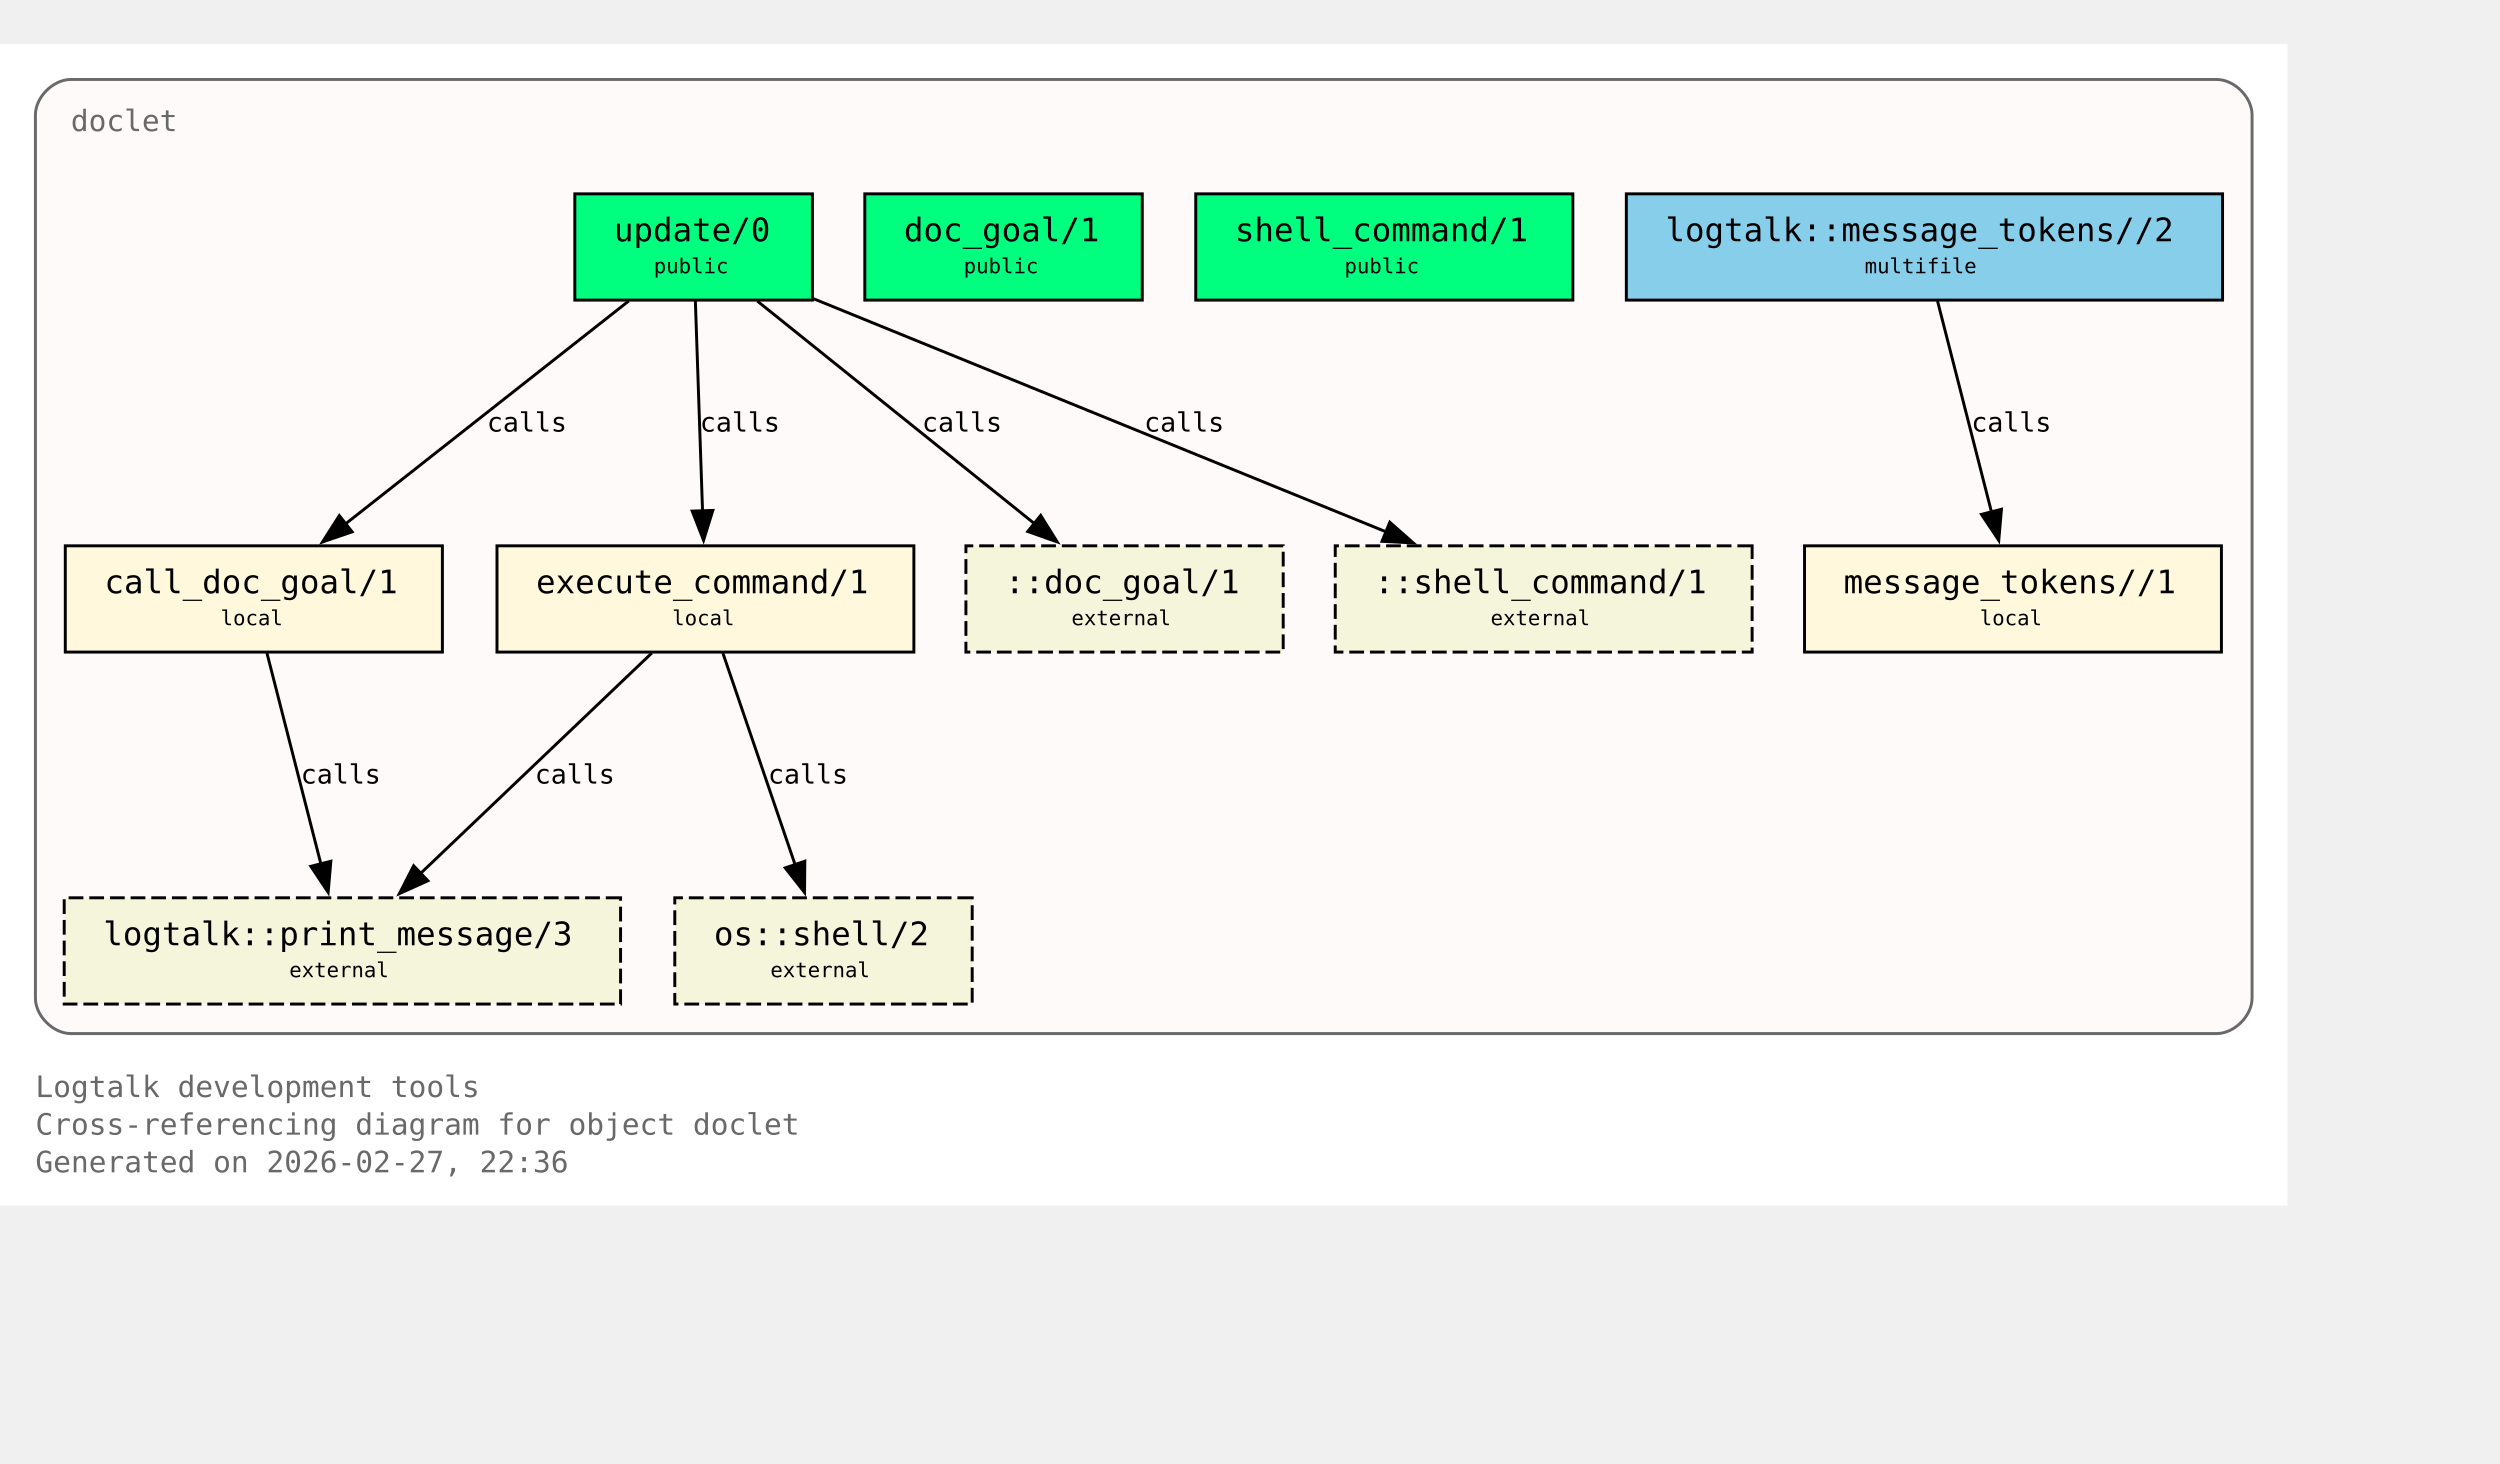
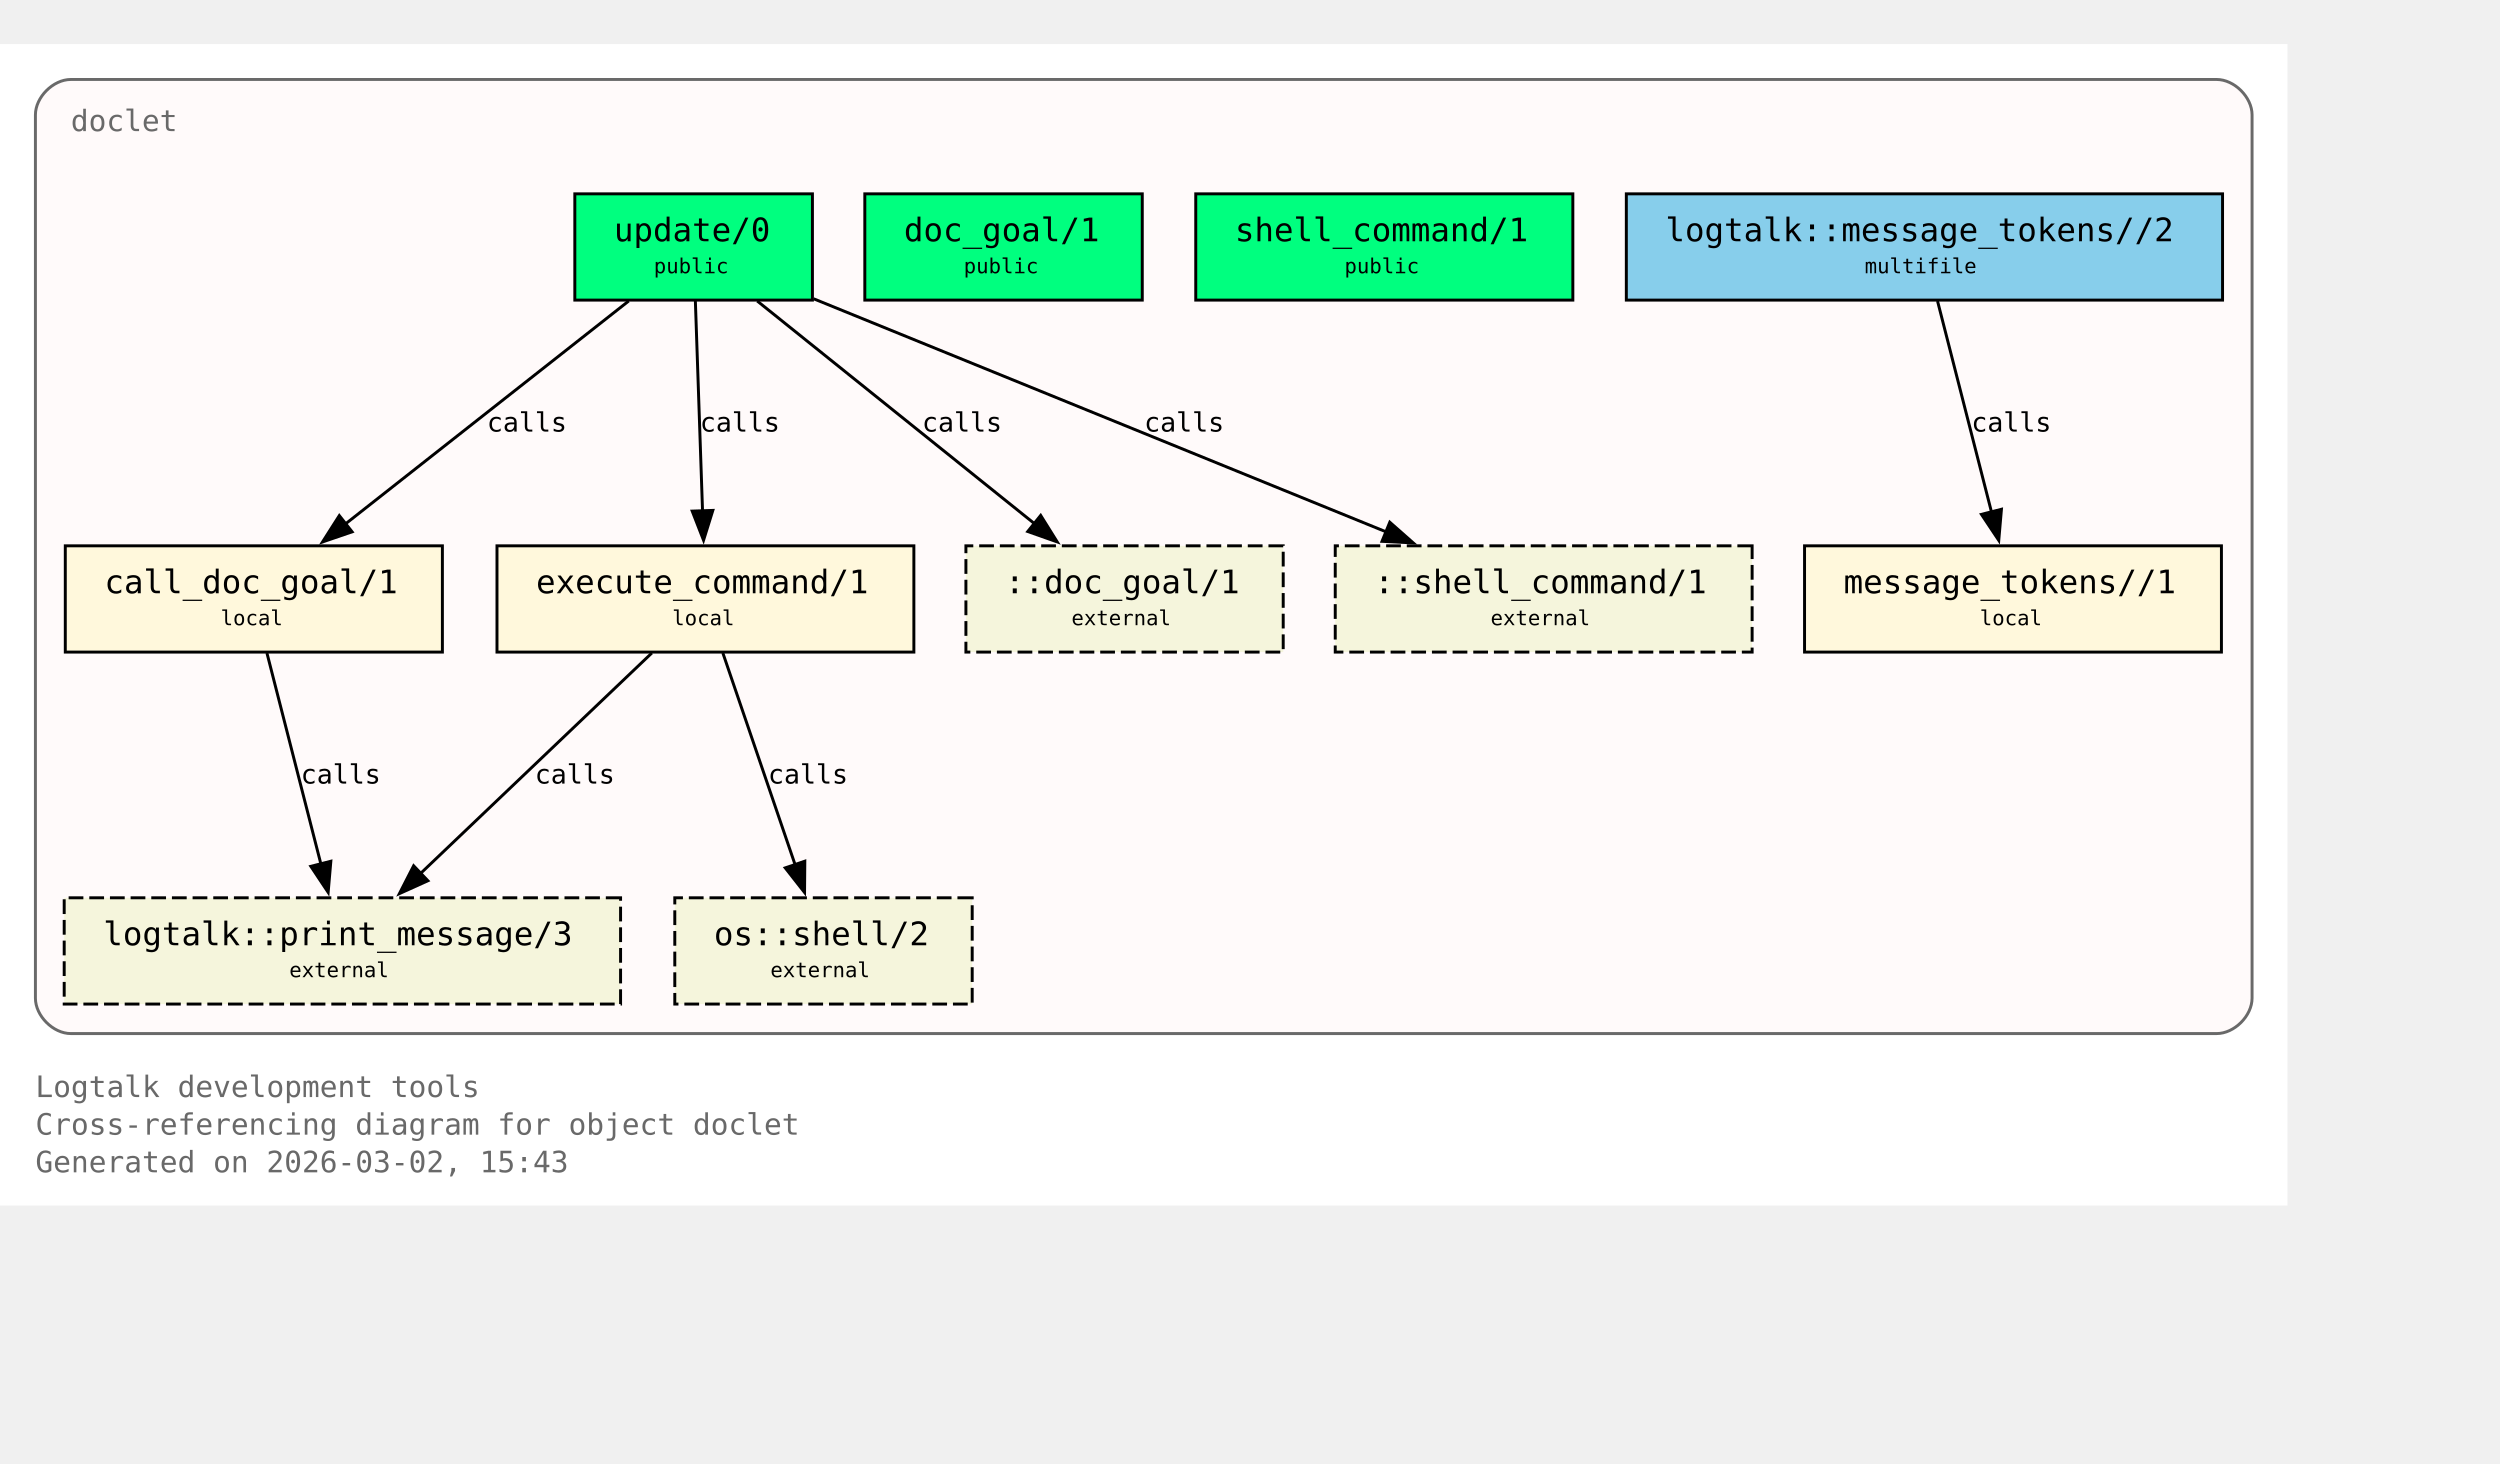
<svg xmlns="http://www.w3.org/2000/svg" xmlns:xlink="http://www.w3.org/1999/xlink" width="919pt" height="538pt" viewBox="72.00 72.00 847.00 466.00">
  <g id="graph0" class="graph" transform="scale(1 1) rotate(0) translate(76 461.5)">
    <polygon fill="white" stroke="none" points="-4,4 -4,-389.5 771,-389.5 771,4 -4,4" />
    <text xml:space="preserve" text-anchor="start" x="8" y="-32.75" font-family="Monospace" font-size="10.00" fill="dimgray">Logtalk development tools</text>
    <text xml:space="preserve" text-anchor="start" x="8" y="-20" font-family="Monospace" font-size="10.00" fill="dimgray">Cross-referencing diagram for object doclet</text>
-     <text xml:space="preserve" text-anchor="start" x="8" y="-7.25" font-family="Monospace" font-size="10.00" fill="dimgray">Generated on 2026-02-27, 22:36</text>
+     <text xml:space="preserve" text-anchor="start" x="8" y="-7.25" font-family="Monospace" font-size="10.00" fill="dimgray">Generated on 2026-03-02, 15:43</text>
    <g id="clust1" class="cluster">
      <g id="a_clust1">
        <a xlink:title="doclet">
          <path fill="snow" stroke="dimgray" d="M20,-54.25C20,-54.25 747,-54.25 747,-54.25 753,-54.25 759,-60.25 759,-66.25 759,-66.25 759,-365.5 759,-365.5 759,-371.5 753,-377.5 747,-377.5 747,-377.5 20,-377.5 20,-377.5 14,-377.5 8,-371.5 8,-365.5 8,-365.5 8,-66.25 8,-66.25 8,-60.25 14,-54.25 20,-54.25" />
          <g id="a_clust1_0">
-             <a xlink:href="https://github.com/LogtalkDotOrg/logtalk3/tree/29ac9510a291fc7cccbc927a2d3b5b668568bf57/tools/doclet/doclet.lgt#L22" xlink:title="https://github.com/LogtalkDotOrg/logtalk3/tree/29ac9510a291fc7cccbc927a2d3b5b668568bf57/tools/doclet/doclet.lgt#L22">
+             <a xlink:href="https://github.com/LogtalkDotOrg/logtalk3/tree/7bd07c24d56b6e968a3b5ac7583b434b1f6f2454/tools/doclet/doclet.lgt#L22" xlink:title="https://github.com/LogtalkDotOrg/logtalk3/tree/7bd07c24d56b6e968a3b5ac7583b434b1f6f2454/tools/doclet/doclet.lgt#L22">
              <text xml:space="preserve" text-anchor="start" x="20" y="-360" font-family="Monospace" font-size="10.00" fill="dimgray">doclet</text>
            </a>
          </g>
        </a>
      </g>
    </g>
    <g id="node1" class="node">
      <polygon fill="springgreen" stroke="black" points="271.25,-338.75 190.75,-338.75 190.75,-302.75 271.25,-302.75 271.25,-338.75" />
      <text xml:space="preserve" text-anchor="start" x="198.75" y="-323.45" font-family="Monospace" font-size="9.00"> </text>
      <g id="a_node1_1">
-         <a xlink:href="https://github.com/LogtalkDotOrg/logtalk3/tree/29ac9510a291fc7cccbc927a2d3b5b668568bf57/tools/doclet/doclet.lgt#L40" xlink:title="https://github.com/LogtalkDotOrg/logtalk3/tree/29ac9510a291fc7cccbc927a2d3b5b668568bf57/tools/doclet/doclet.lgt#L40">
+         <a xlink:href="https://github.com/LogtalkDotOrg/logtalk3/tree/7bd07c24d56b6e968a3b5ac7583b434b1f6f2454/tools/doclet/doclet.lgt#L40" xlink:title="https://github.com/LogtalkDotOrg/logtalk3/tree/7bd07c24d56b6e968a3b5ac7583b434b1f6f2454/tools/doclet/doclet.lgt#L40">
          <text xml:space="preserve" text-anchor="start" x="204" y="-322.68" font-family="Monospace" font-size="11.00">update/0</text>
        </a>
      </g>
      <text xml:space="preserve" text-anchor="start" x="258" y="-323.45" font-family="Monospace" font-size="9.00"> </text>
      <text xml:space="preserve" text-anchor="start" x="198.75" y="-311.07" font-family="Monospace" font-size="9.00"> </text>
      <text xml:space="preserve" text-anchor="start" x="217.5" y="-311.85" font-family="Monospace" font-size="7.00">public</text>
      <text xml:space="preserve" text-anchor="start" x="258" y="-311.07" font-family="Monospace" font-size="9.00"> </text>
    </g>
    <g id="node4" class="node">
      <polygon fill="cornsilk" stroke="black" points="145.88,-219.5 18.12,-219.5 18.12,-183.5 145.88,-183.5 145.88,-219.5" />
      <text xml:space="preserve" text-anchor="start" x="26.12" y="-204.2" font-family="Monospace" font-size="9.00"> </text>
      <g id="a_node4_2">
-         <a xlink:href="https://github.com/LogtalkDotOrg/logtalk3/tree/29ac9510a291fc7cccbc927a2d3b5b668568bf57/tools/doclet/doclet.lgt#L73" xlink:title="https://github.com/LogtalkDotOrg/logtalk3/tree/29ac9510a291fc7cccbc927a2d3b5b668568bf57/tools/doclet/doclet.lgt#L73">
+         <a xlink:href="https://github.com/LogtalkDotOrg/logtalk3/tree/7bd07c24d56b6e968a3b5ac7583b434b1f6f2454/tools/doclet/doclet.lgt#L73" xlink:title="https://github.com/LogtalkDotOrg/logtalk3/tree/7bd07c24d56b6e968a3b5ac7583b434b1f6f2454/tools/doclet/doclet.lgt#L73">
          <text xml:space="preserve" text-anchor="start" x="31.38" y="-203.43" font-family="Monospace" font-size="11.00">call_doc_goal/1</text>
        </a>
      </g>
      <text xml:space="preserve" text-anchor="start" x="132.62" y="-204.2" font-family="Monospace" font-size="9.00"> </text>
      <text xml:space="preserve" text-anchor="start" x="26.12" y="-191.82" font-family="Monospace" font-size="9.00"> </text>
      <text xml:space="preserve" text-anchor="start" x="70.75" y="-192.6" font-family="Monospace" font-size="7.00">local</text>
      <text xml:space="preserve" text-anchor="start" x="132.62" y="-191.82" font-family="Monospace" font-size="9.00"> </text>
    </g>
    <g id="edge1" class="edge">
      <g id="a_edge1">
-         <a xlink:href="https://github.com/LogtalkDotOrg/logtalk3/tree/29ac9510a291fc7cccbc927a2d3b5b668568bf57/tools/doclet/doclet.lgt#L60" xlink:title="calls">
+         <a xlink:href="https://github.com/LogtalkDotOrg/logtalk3/tree/7bd07c24d56b6e968a3b5ac7583b434b1f6f2454/tools/doclet/doclet.lgt#L60" xlink:title="calls">
          <path fill="none" stroke="black" d="M209.01,-302.45C183.59,-282.45 141.58,-249.38 112.89,-226.8" />
          <polygon fill="black" stroke="black" points="115.29,-224.24 105.27,-220.81 110.96,-229.74 115.29,-224.24" />
        </a>
      </g>
      <g id="a_edge1-label">
-         <a xlink:href="https://github.com/LogtalkDotOrg/logtalk3/tree/29ac9510a291fc7cccbc927a2d3b5b668568bf57/tools/doclet/doclet.lgt#L60" xlink:title="https://github.com/LogtalkDotOrg/logtalk3/tree/29ac9510a291fc7cccbc927a2d3b5b668568bf57/tools/doclet/doclet.lgt#L60">
+         <a xlink:href="https://github.com/LogtalkDotOrg/logtalk3/tree/7bd07c24d56b6e968a3b5ac7583b434b1f6f2454/tools/doclet/doclet.lgt#L60" xlink:title="https://github.com/LogtalkDotOrg/logtalk3/tree/7bd07c24d56b6e968a3b5ac7583b434b1f6f2454/tools/doclet/doclet.lgt#L60">
          <text xml:space="preserve" text-anchor="start" x="160.97" y="-258.2" font-family="Monospace" font-size="9.00">calls</text>
        </a>
      </g>
    </g>
    <g id="node5" class="node">
      <polygon fill="cornsilk" stroke="black" points="305.62,-219.5 164.38,-219.5 164.38,-183.5 305.62,-183.5 305.62,-219.5" />
      <text xml:space="preserve" text-anchor="start" x="172.38" y="-204.2" font-family="Monospace" font-size="9.00"> </text>
      <g id="a_node5_3">
-         <a xlink:href="https://github.com/LogtalkDotOrg/logtalk3/tree/29ac9510a291fc7cccbc927a2d3b5b668568bf57/tools/doclet/doclet.lgt#L85" xlink:title="https://github.com/LogtalkDotOrg/logtalk3/tree/29ac9510a291fc7cccbc927a2d3b5b668568bf57/tools/doclet/doclet.lgt#L85">
+         <a xlink:href="https://github.com/LogtalkDotOrg/logtalk3/tree/7bd07c24d56b6e968a3b5ac7583b434b1f6f2454/tools/doclet/doclet.lgt#L85" xlink:title="https://github.com/LogtalkDotOrg/logtalk3/tree/7bd07c24d56b6e968a3b5ac7583b434b1f6f2454/tools/doclet/doclet.lgt#L85">
          <text xml:space="preserve" text-anchor="start" x="177.62" y="-203.43" font-family="Monospace" font-size="11.00">execute_command/1</text>
        </a>
      </g>
      <text xml:space="preserve" text-anchor="start" x="292.38" y="-204.2" font-family="Monospace" font-size="9.00"> </text>
      <text xml:space="preserve" text-anchor="start" x="172.38" y="-191.82" font-family="Monospace" font-size="9.00"> </text>
      <text xml:space="preserve" text-anchor="start" x="223.75" y="-192.6" font-family="Monospace" font-size="7.00">local</text>
      <text xml:space="preserve" text-anchor="start" x="292.38" y="-191.82" font-family="Monospace" font-size="9.00"> </text>
    </g>
    <g id="edge2" class="edge">
      <g id="a_edge2">
-         <a xlink:href="https://github.com/LogtalkDotOrg/logtalk3/tree/29ac9510a291fc7cccbc927a2d3b5b668568bf57/tools/doclet/doclet.lgt#L60" xlink:title="calls">
+         <a xlink:href="https://github.com/LogtalkDotOrg/logtalk3/tree/7bd07c24d56b6e968a3b5ac7583b434b1f6f2454/tools/doclet/doclet.lgt#L60" xlink:title="calls">
          <path fill="none" stroke="black" d="M231.59,-302.45C232.23,-283.75 233.26,-253.62 234.02,-231.33" />
          <polygon fill="black" stroke="black" points="237.51,-231.5 234.36,-221.38 230.52,-231.26 237.51,-231.5" />
        </a>
      </g>
      <g id="a_edge2-label">
-         <a xlink:href="https://github.com/LogtalkDotOrg/logtalk3/tree/29ac9510a291fc7cccbc927a2d3b5b668568bf57/tools/doclet/doclet.lgt#L60" xlink:title="https://github.com/LogtalkDotOrg/logtalk3/tree/29ac9510a291fc7cccbc927a2d3b5b668568bf57/tools/doclet/doclet.lgt#L60">
+         <a xlink:href="https://github.com/LogtalkDotOrg/logtalk3/tree/7bd07c24d56b6e968a3b5ac7583b434b1f6f2454/tools/doclet/doclet.lgt#L60" xlink:title="https://github.com/LogtalkDotOrg/logtalk3/tree/7bd07c24d56b6e968a3b5ac7583b434b1f6f2454/tools/doclet/doclet.lgt#L60">
          <text xml:space="preserve" text-anchor="start" x="233.12" y="-258.2" font-family="Monospace" font-size="9.00">calls</text>
        </a>
      </g>
    </g>
    <g id="node10" class="node">
      <polygon fill="beige" stroke="black" stroke-dasharray="5,2" points="430.75,-219.5 323.25,-219.5 323.25,-183.5 430.75,-183.5 430.75,-219.5" />
      <text xml:space="preserve" text-anchor="start" x="331.25" y="-204.2" font-family="Monospace" font-size="9.00"> </text>
      <text xml:space="preserve" text-anchor="start" x="336.5" y="-203.43" font-family="Monospace" font-size="11.00">::doc_goal/1</text>
      <text xml:space="preserve" text-anchor="start" x="417.5" y="-204.2" font-family="Monospace" font-size="9.00"> </text>
      <text xml:space="preserve" text-anchor="start" x="331.25" y="-191.82" font-family="Monospace" font-size="9.00"> </text>
      <text xml:space="preserve" text-anchor="start" x="359" y="-192.6" font-family="Monospace" font-size="7.00">external</text>
      <text xml:space="preserve" text-anchor="start" x="417.5" y="-191.82" font-family="Monospace" font-size="9.00"> </text>
    </g>
    <g id="edge4" class="edge">
      <g id="a_edge4">
-         <a xlink:href="https://github.com/LogtalkDotOrg/logtalk3/tree/29ac9510a291fc7cccbc927a2d3b5b668568bf57/tools/doclet/doclet.lgt#L60" xlink:title="calls">
+         <a xlink:href="https://github.com/LogtalkDotOrg/logtalk3/tree/7bd07c24d56b6e968a3b5ac7583b434b1f6f2454/tools/doclet/doclet.lgt#L60" xlink:title="calls">
          <path fill="none" stroke="black" d="M252.54,-302.45C277.45,-282.45 318.62,-249.38 346.74,-226.8" />
          <polygon fill="black" stroke="black" points="348.58,-229.81 354.19,-220.82 344.2,-224.35 348.58,-229.81" />
        </a>
      </g>
      <g id="a_edge4-label">
-         <a xlink:href="https://github.com/LogtalkDotOrg/logtalk3/tree/29ac9510a291fc7cccbc927a2d3b5b668568bf57/tools/doclet/doclet.lgt#L60" xlink:title="https://github.com/LogtalkDotOrg/logtalk3/tree/29ac9510a291fc7cccbc927a2d3b5b668568bf57/tools/doclet/doclet.lgt#L60">
+         <a xlink:href="https://github.com/LogtalkDotOrg/logtalk3/tree/7bd07c24d56b6e968a3b5ac7583b434b1f6f2454/tools/doclet/doclet.lgt#L60" xlink:title="https://github.com/LogtalkDotOrg/logtalk3/tree/7bd07c24d56b6e968a3b5ac7583b434b1f6f2454/tools/doclet/doclet.lgt#L60">
          <text xml:space="preserve" text-anchor="start" x="308.38" y="-258.2" font-family="Monospace" font-size="9.00">calls</text>
        </a>
      </g>
    </g>
    <g id="node11" class="node">
      <polygon fill="beige" stroke="black" stroke-dasharray="5,2" points="589.62,-219.5 448.38,-219.5 448.38,-183.5 589.62,-183.5 589.62,-219.5" />
      <text xml:space="preserve" text-anchor="start" x="456.38" y="-204.2" font-family="Monospace" font-size="9.00"> </text>
      <text xml:space="preserve" text-anchor="start" x="461.62" y="-203.43" font-family="Monospace" font-size="11.00">::shell_command/1</text>
      <text xml:space="preserve" text-anchor="start" x="576.38" y="-204.2" font-family="Monospace" font-size="9.00"> </text>
      <text xml:space="preserve" text-anchor="start" x="456.38" y="-191.82" font-family="Monospace" font-size="9.00"> </text>
      <text xml:space="preserve" text-anchor="start" x="501" y="-192.6" font-family="Monospace" font-size="7.00">external</text>
      <text xml:space="preserve" text-anchor="start" x="576.38" y="-191.82" font-family="Monospace" font-size="9.00"> </text>
    </g>
    <g id="edge5" class="edge">
      <g id="a_edge5">
-         <a xlink:href="https://github.com/LogtalkDotOrg/logtalk3/tree/29ac9510a291fc7cccbc927a2d3b5b668568bf57/tools/doclet/doclet.lgt#L60" xlink:title="calls">
+         <a xlink:href="https://github.com/LogtalkDotOrg/logtalk3/tree/7bd07c24d56b6e968a3b5ac7583b434b1f6f2454/tools/doclet/doclet.lgt#L60" xlink:title="calls">
          <path fill="none" stroke="black" d="M271.65,-303.2C322.49,-282.5 409.65,-247.02 465.76,-224.17" />
          <polygon fill="black" stroke="black" points="466.86,-227.5 474.81,-220.49 464.22,-221.02 466.86,-227.5" />
        </a>
      </g>
      <g id="a_edge5-label">
-         <a xlink:href="https://github.com/LogtalkDotOrg/logtalk3/tree/29ac9510a291fc7cccbc927a2d3b5b668568bf57/tools/doclet/doclet.lgt#L60" xlink:title="https://github.com/LogtalkDotOrg/logtalk3/tree/29ac9510a291fc7cccbc927a2d3b5b668568bf57/tools/doclet/doclet.lgt#L60">
+         <a xlink:href="https://github.com/LogtalkDotOrg/logtalk3/tree/7bd07c24d56b6e968a3b5ac7583b434b1f6f2454/tools/doclet/doclet.lgt#L60" xlink:title="https://github.com/LogtalkDotOrg/logtalk3/tree/7bd07c24d56b6e968a3b5ac7583b434b1f6f2454/tools/doclet/doclet.lgt#L60">
          <text xml:space="preserve" text-anchor="start" x="383.64" y="-258.2" font-family="Monospace" font-size="9.00">calls</text>
        </a>
      </g>
    </g>
    <g id="node2" class="node">
      <polygon fill="springgreen" stroke="black" points="383,-338.75 289,-338.75 289,-302.75 383,-302.75 383,-338.75" />
      <text xml:space="preserve" text-anchor="start" x="297" y="-323.45" font-family="Monospace" font-size="9.00"> </text>
      <g id="a_node2_4">
-         <a xlink:href="https://github.com/LogtalkDotOrg/logtalk3/tree/29ac9510a291fc7cccbc927a2d3b5b668568bf57/tools/doclet/doclet.lgt#L46" xlink:title="https://github.com/LogtalkDotOrg/logtalk3/tree/29ac9510a291fc7cccbc927a2d3b5b668568bf57/tools/doclet/doclet.lgt#L46">
+         <a xlink:href="https://github.com/LogtalkDotOrg/logtalk3/tree/7bd07c24d56b6e968a3b5ac7583b434b1f6f2454/tools/doclet/doclet.lgt#L46" xlink:title="https://github.com/LogtalkDotOrg/logtalk3/tree/7bd07c24d56b6e968a3b5ac7583b434b1f6f2454/tools/doclet/doclet.lgt#L46">
          <text xml:space="preserve" text-anchor="start" x="302.25" y="-322.68" font-family="Monospace" font-size="11.00">doc_goal/1</text>
        </a>
      </g>
      <text xml:space="preserve" text-anchor="start" x="369.75" y="-323.45" font-family="Monospace" font-size="9.00"> </text>
      <text xml:space="preserve" text-anchor="start" x="297" y="-311.07" font-family="Monospace" font-size="9.00"> </text>
      <text xml:space="preserve" text-anchor="start" x="322.5" y="-311.85" font-family="Monospace" font-size="7.00">public</text>
      <text xml:space="preserve" text-anchor="start" x="369.75" y="-311.07" font-family="Monospace" font-size="9.00"> </text>
    </g>
    <g id="node3" class="node">
      <polygon fill="springgreen" stroke="black" points="528.88,-338.75 401.12,-338.75 401.12,-302.75 528.88,-302.75 528.88,-338.75" />
      <text xml:space="preserve" text-anchor="start" x="409.12" y="-323.45" font-family="Monospace" font-size="9.00"> </text>
      <g id="a_node3_5">
-         <a xlink:href="https://github.com/LogtalkDotOrg/logtalk3/tree/29ac9510a291fc7cccbc927a2d3b5b668568bf57/tools/doclet/doclet.lgt#L53" xlink:title="https://github.com/LogtalkDotOrg/logtalk3/tree/29ac9510a291fc7cccbc927a2d3b5b668568bf57/tools/doclet/doclet.lgt#L53">
+         <a xlink:href="https://github.com/LogtalkDotOrg/logtalk3/tree/7bd07c24d56b6e968a3b5ac7583b434b1f6f2454/tools/doclet/doclet.lgt#L53" xlink:title="https://github.com/LogtalkDotOrg/logtalk3/tree/7bd07c24d56b6e968a3b5ac7583b434b1f6f2454/tools/doclet/doclet.lgt#L53">
          <text xml:space="preserve" text-anchor="start" x="414.38" y="-322.68" font-family="Monospace" font-size="11.00">shell_command/1</text>
        </a>
      </g>
      <text xml:space="preserve" text-anchor="start" x="515.62" y="-323.45" font-family="Monospace" font-size="9.00"> </text>
      <text xml:space="preserve" text-anchor="start" x="409.12" y="-311.07" font-family="Monospace" font-size="9.00"> </text>
      <text xml:space="preserve" text-anchor="start" x="451.5" y="-311.85" font-family="Monospace" font-size="7.00">public</text>
      <text xml:space="preserve" text-anchor="start" x="515.62" y="-311.07" font-family="Monospace" font-size="9.00"> </text>
    </g>
    <g id="node8" class="node">
      <polygon fill="beige" stroke="black" stroke-dasharray="5,2" points="206.25,-100.25 17.75,-100.25 17.75,-64.25 206.25,-64.25 206.25,-100.25" />
      <text xml:space="preserve" text-anchor="start" x="25.75" y="-84.95" font-family="Monospace" font-size="9.00"> </text>
      <g id="a_node8_6">
        <a xlink:href="https://logtalk.org/library/logtalk_0.html#print-message-3" xlink:title="https://logtalk.org/library/logtalk_0.html#print-message-3">
          <text xml:space="preserve" text-anchor="start" x="31" y="-84.17" font-family="Monospace" font-size="11.00">logtalk::print_message/3</text>
        </a>
      </g>
      <text xml:space="preserve" text-anchor="start" x="193" y="-84.95" font-family="Monospace" font-size="9.00"> </text>
      <text xml:space="preserve" text-anchor="start" x="25.75" y="-72.58" font-family="Monospace" font-size="9.00"> </text>
      <text xml:space="preserve" text-anchor="start" x="94" y="-73.35" font-family="Monospace" font-size="7.00">external</text>
      <text xml:space="preserve" text-anchor="start" x="193" y="-72.58" font-family="Monospace" font-size="9.00"> </text>
    </g>
    <g id="edge6" class="edge">
      <g id="a_edge6">
-         <a xlink:href="https://github.com/LogtalkDotOrg/logtalk3/tree/29ac9510a291fc7cccbc927a2d3b5b668568bf57/tools/doclet/doclet.lgt#L73" xlink:title="calls">
+         <a xlink:href="https://github.com/LogtalkDotOrg/logtalk3/tree/7bd07c24d56b6e968a3b5ac7583b434b1f6f2454/tools/doclet/doclet.lgt#L73" xlink:title="calls">
          <path fill="none" stroke="black" d="M86.43,-183.2C91.23,-164.41 98.99,-134.09 104.7,-111.77" />
          <polygon fill="black" stroke="black" points="108.09,-112.64 107.18,-102.09 101.31,-110.91 108.09,-112.64" />
        </a>
      </g>
      <g id="a_edge6-label">
-         <a xlink:href="https://github.com/LogtalkDotOrg/logtalk3/tree/29ac9510a291fc7cccbc927a2d3b5b668568bf57/tools/doclet/doclet.lgt#L73" xlink:title="https://github.com/LogtalkDotOrg/logtalk3/tree/29ac9510a291fc7cccbc927a2d3b5b668568bf57/tools/doclet/doclet.lgt#L73">
+         <a xlink:href="https://github.com/LogtalkDotOrg/logtalk3/tree/7bd07c24d56b6e968a3b5ac7583b434b1f6f2454/tools/doclet/doclet.lgt#L73" xlink:title="https://github.com/LogtalkDotOrg/logtalk3/tree/7bd07c24d56b6e968a3b5ac7583b434b1f6f2454/tools/doclet/doclet.lgt#L73">
          <text xml:space="preserve" text-anchor="start" x="97.9" y="-138.95" font-family="Monospace" font-size="9.00">calls</text>
        </a>
      </g>
    </g>
    <g id="edge7" class="edge">
      <g id="a_edge7">
-         <a xlink:href="https://github.com/LogtalkDotOrg/logtalk3/tree/29ac9510a291fc7cccbc927a2d3b5b668568bf57/tools/doclet/doclet.lgt#L85" xlink:title="calls">
+         <a xlink:href="https://github.com/LogtalkDotOrg/logtalk3/tree/7bd07c24d56b6e968a3b5ac7583b434b1f6f2454/tools/doclet/doclet.lgt#L85" xlink:title="calls">
          <path fill="none" stroke="black" d="M216.85,-183.2C196.14,-163.46 162.08,-130.99 138.42,-108.44" />
          <polygon fill="black" stroke="black" points="140.97,-106.03 131.32,-101.67 136.14,-111.1 140.97,-106.03" />
        </a>
      </g>
      <g id="a_edge7-label">
-         <a xlink:href="https://github.com/LogtalkDotOrg/logtalk3/tree/29ac9510a291fc7cccbc927a2d3b5b668568bf57/tools/doclet/doclet.lgt#L85" xlink:title="https://github.com/LogtalkDotOrg/logtalk3/tree/29ac9510a291fc7cccbc927a2d3b5b668568bf57/tools/doclet/doclet.lgt#L85">
+         <a xlink:href="https://github.com/LogtalkDotOrg/logtalk3/tree/7bd07c24d56b6e968a3b5ac7583b434b1f6f2454/tools/doclet/doclet.lgt#L85" xlink:title="https://github.com/LogtalkDotOrg/logtalk3/tree/7bd07c24d56b6e968a3b5ac7583b434b1f6f2454/tools/doclet/doclet.lgt#L85">
          <text xml:space="preserve" text-anchor="start" x="177.19" y="-138.95" font-family="Monospace" font-size="9.00">calls</text>
        </a>
      </g>
    </g>
    <g id="node9" class="node">
      <polygon fill="beige" stroke="black" stroke-dasharray="5,2" points="325.38,-100.25 224.62,-100.25 224.62,-64.25 325.38,-64.25 325.38,-100.25" />
      <text xml:space="preserve" text-anchor="start" x="232.62" y="-84.95" font-family="Monospace" font-size="9.00"> </text>
      <g id="a_node9_7">
        <a xlink:href="https://logtalk.org/library/osp_0.html#shell-2" xlink:title="https://logtalk.org/library/osp_0.html#shell-2">
          <text xml:space="preserve" text-anchor="start" x="237.88" y="-84.17" font-family="Monospace" font-size="11.00">os::shell/2</text>
        </a>
      </g>
      <text xml:space="preserve" text-anchor="start" x="312.12" y="-84.95" font-family="Monospace" font-size="9.00"> </text>
      <text xml:space="preserve" text-anchor="start" x="232.62" y="-72.58" font-family="Monospace" font-size="9.00"> </text>
      <text xml:space="preserve" text-anchor="start" x="257" y="-73.35" font-family="Monospace" font-size="7.00">external</text>
      <text xml:space="preserve" text-anchor="start" x="312.12" y="-72.58" font-family="Monospace" font-size="9.00"> </text>
    </g>
    <g id="edge8" class="edge">
      <g id="a_edge8">
-         <a xlink:href="https://github.com/LogtalkDotOrg/logtalk3/tree/29ac9510a291fc7cccbc927a2d3b5b668568bf57/tools/doclet/doclet.lgt#L85" xlink:title="calls">
+         <a xlink:href="https://github.com/LogtalkDotOrg/logtalk3/tree/7bd07c24d56b6e968a3b5ac7583b434b1f6f2454/tools/doclet/doclet.lgt#L85" xlink:title="calls">
          <path fill="none" stroke="black" d="M240.9,-183.2C247.34,-164.32 257.75,-133.81 265.38,-111.46" />
          <polygon fill="black" stroke="black" points="268.67,-112.65 268.58,-102.05 262.04,-110.39 268.67,-112.65" />
        </a>
      </g>
      <g id="a_edge8-label">
-         <a xlink:href="https://github.com/LogtalkDotOrg/logtalk3/tree/29ac9510a291fc7cccbc927a2d3b5b668568bf57/tools/doclet/doclet.lgt#L85" xlink:title="https://github.com/LogtalkDotOrg/logtalk3/tree/29ac9510a291fc7cccbc927a2d3b5b668568bf57/tools/doclet/doclet.lgt#L85">
+         <a xlink:href="https://github.com/LogtalkDotOrg/logtalk3/tree/7bd07c24d56b6e968a3b5ac7583b434b1f6f2454/tools/doclet/doclet.lgt#L85" xlink:title="https://github.com/LogtalkDotOrg/logtalk3/tree/7bd07c24d56b6e968a3b5ac7583b434b1f6f2454/tools/doclet/doclet.lgt#L85">
          <text xml:space="preserve" text-anchor="start" x="256.2" y="-138.95" font-family="Monospace" font-size="9.00">calls</text>
        </a>
      </g>
    </g>
    <g id="node6" class="node">
      <polygon fill="cornsilk" stroke="black" points="748.62,-219.5 607.38,-219.5 607.38,-183.5 748.62,-183.5 748.62,-219.5" />
      <text xml:space="preserve" text-anchor="start" x="615.38" y="-204.2" font-family="Monospace" font-size="9.00"> </text>
      <g id="a_node6_8">
-         <a xlink:href="https://github.com/LogtalkDotOrg/logtalk3/tree/29ac9510a291fc7cccbc927a2d3b5b668568bf57/tools/doclet/doclet.lgt#L102" xlink:title="https://github.com/LogtalkDotOrg/logtalk3/tree/29ac9510a291fc7cccbc927a2d3b5b668568bf57/tools/doclet/doclet.lgt#L102">
+         <a xlink:href="https://github.com/LogtalkDotOrg/logtalk3/tree/7bd07c24d56b6e968a3b5ac7583b434b1f6f2454/tools/doclet/doclet.lgt#L102" xlink:title="https://github.com/LogtalkDotOrg/logtalk3/tree/7bd07c24d56b6e968a3b5ac7583b434b1f6f2454/tools/doclet/doclet.lgt#L102">
          <text xml:space="preserve" text-anchor="start" x="620.62" y="-203.43" font-family="Monospace" font-size="11.00">message_tokens//1</text>
        </a>
      </g>
      <text xml:space="preserve" text-anchor="start" x="735.38" y="-204.2" font-family="Monospace" font-size="9.00"> </text>
      <text xml:space="preserve" text-anchor="start" x="615.38" y="-191.82" font-family="Monospace" font-size="9.00"> </text>
      <text xml:space="preserve" text-anchor="start" x="666.75" y="-192.6" font-family="Monospace" font-size="7.00">local</text>
      <text xml:space="preserve" text-anchor="start" x="735.38" y="-191.82" font-family="Monospace" font-size="9.00"> </text>
    </g>
    <g id="node7" class="node">
      <polygon fill="skyblue" stroke="black" points="749,-338.75 547,-338.75 547,-302.75 749,-302.75 749,-338.75" />
      <text xml:space="preserve" text-anchor="start" x="555" y="-323.45" font-family="Monospace" font-size="9.00"> </text>
      <g id="a_node7_9">
-         <a xlink:href="https://github.com/LogtalkDotOrg/logtalk3/tree/29ac9510a291fc7cccbc927a2d3b5b668568bf57/tools/doclet/doclet.lgt#L99" xlink:title="https://github.com/LogtalkDotOrg/logtalk3/tree/29ac9510a291fc7cccbc927a2d3b5b668568bf57/tools/doclet/doclet.lgt#L99">
+         <a xlink:href="https://github.com/LogtalkDotOrg/logtalk3/tree/7bd07c24d56b6e968a3b5ac7583b434b1f6f2454/tools/doclet/doclet.lgt#L99" xlink:title="https://github.com/LogtalkDotOrg/logtalk3/tree/7bd07c24d56b6e968a3b5ac7583b434b1f6f2454/tools/doclet/doclet.lgt#L99">
          <text xml:space="preserve" text-anchor="start" x="560.25" y="-322.68" font-family="Monospace" font-size="11.00">logtalk::message_tokens//2</text>
        </a>
      </g>
      <text xml:space="preserve" text-anchor="start" x="735.75" y="-323.45" font-family="Monospace" font-size="9.00"> </text>
      <text xml:space="preserve" text-anchor="start" x="555" y="-311.07" font-family="Monospace" font-size="9.00"> </text>
      <text xml:space="preserve" text-anchor="start" x="627.75" y="-311.85" font-family="Monospace" font-size="7.00">multifile</text>
      <text xml:space="preserve" text-anchor="start" x="735.75" y="-311.07" font-family="Monospace" font-size="9.00"> </text>
    </g>
    <g id="edge3" class="edge">
      <g id="a_edge3">
-         <a xlink:href="https://github.com/LogtalkDotOrg/logtalk3/tree/29ac9510a291fc7cccbc927a2d3b5b668568bf57/tools/doclet/doclet.lgt#L99" xlink:title="calls">
+         <a xlink:href="https://github.com/LogtalkDotOrg/logtalk3/tree/7bd07c24d56b6e968a3b5ac7583b434b1f6f2454/tools/doclet/doclet.lgt#L99" xlink:title="calls">
          <path fill="none" stroke="black" d="M652.43,-302.45C657.23,-283.66 664.99,-253.34 670.7,-231.02" />
          <polygon fill="black" stroke="black" points="674.09,-231.89 673.18,-221.34 667.31,-230.16 674.09,-231.89" />
        </a>
      </g>
      <g id="a_edge3-label">
-         <a xlink:href="https://github.com/LogtalkDotOrg/logtalk3/tree/29ac9510a291fc7cccbc927a2d3b5b668568bf57/tools/doclet/doclet.lgt#L99" xlink:title="https://github.com/LogtalkDotOrg/logtalk3/tree/29ac9510a291fc7cccbc927a2d3b5b668568bf57/tools/doclet/doclet.lgt#L99">
+         <a xlink:href="https://github.com/LogtalkDotOrg/logtalk3/tree/7bd07c24d56b6e968a3b5ac7583b434b1f6f2454/tools/doclet/doclet.lgt#L99" xlink:title="https://github.com/LogtalkDotOrg/logtalk3/tree/7bd07c24d56b6e968a3b5ac7583b434b1f6f2454/tools/doclet/doclet.lgt#L99">
          <text xml:space="preserve" text-anchor="start" x="663.9" y="-258.2" font-family="Monospace" font-size="9.00">calls</text>
        </a>
      </g>
    </g>
  </g>
</svg>
